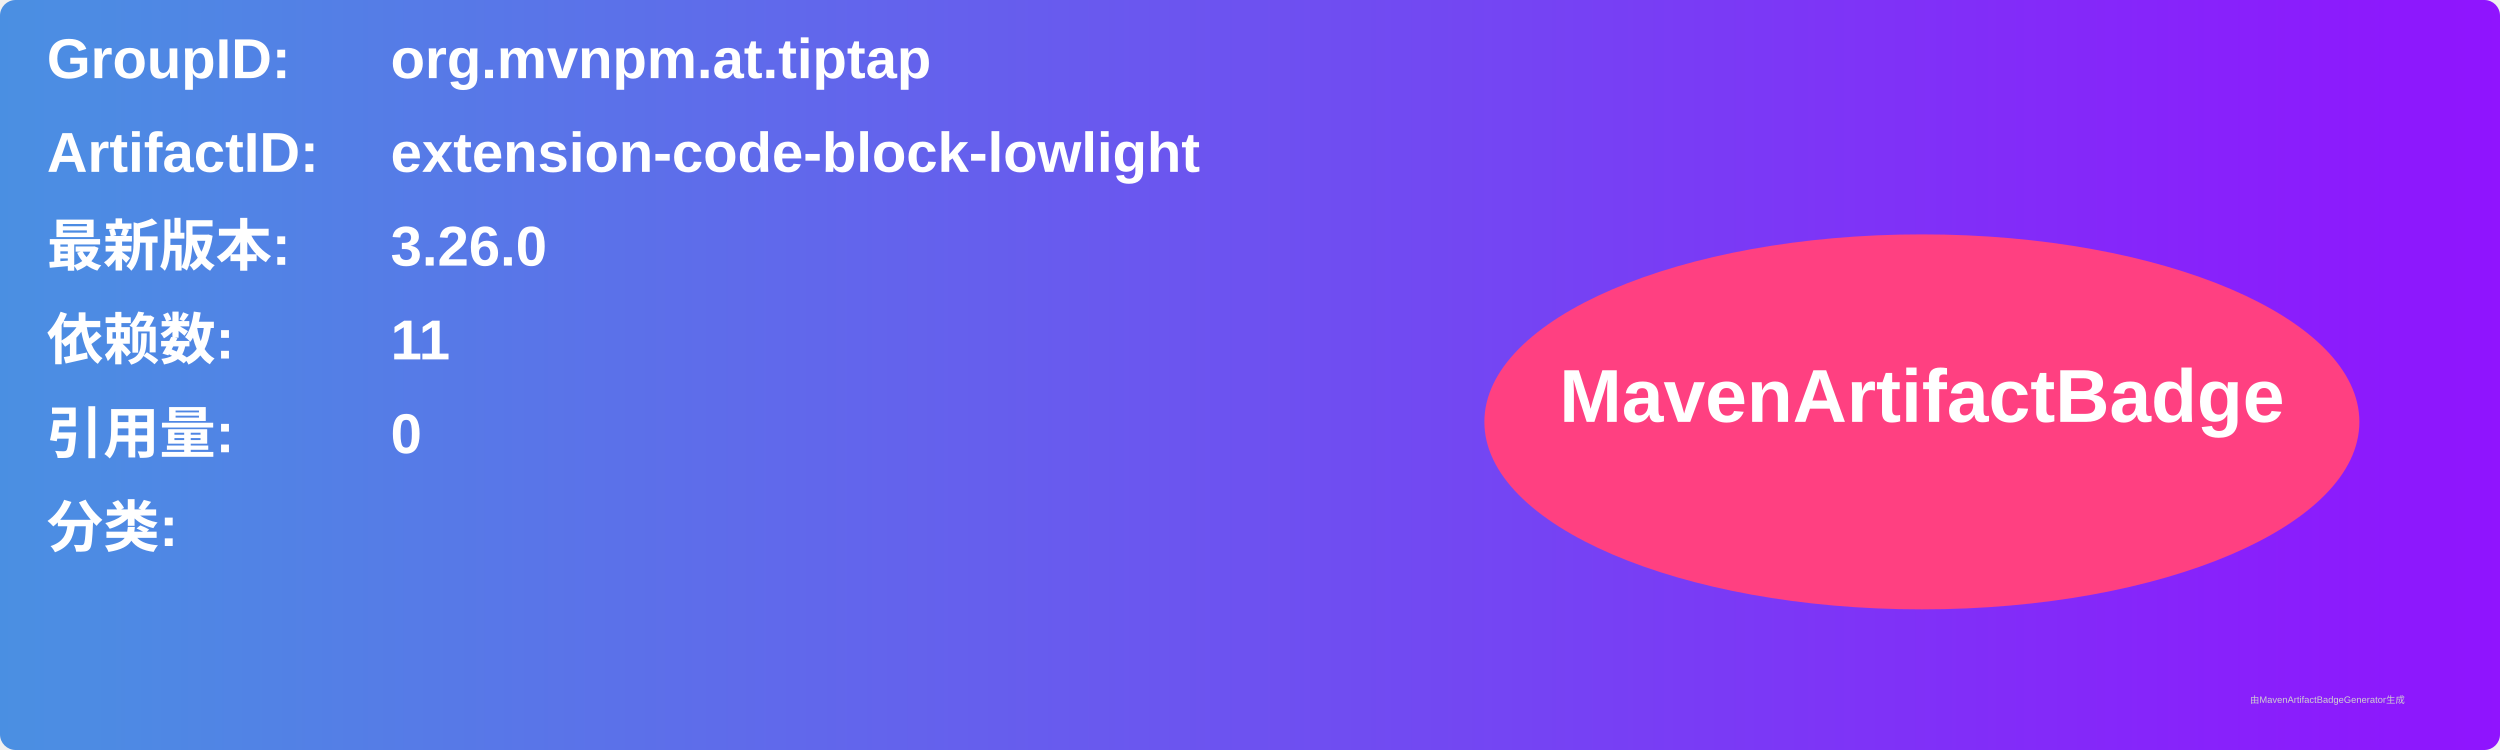
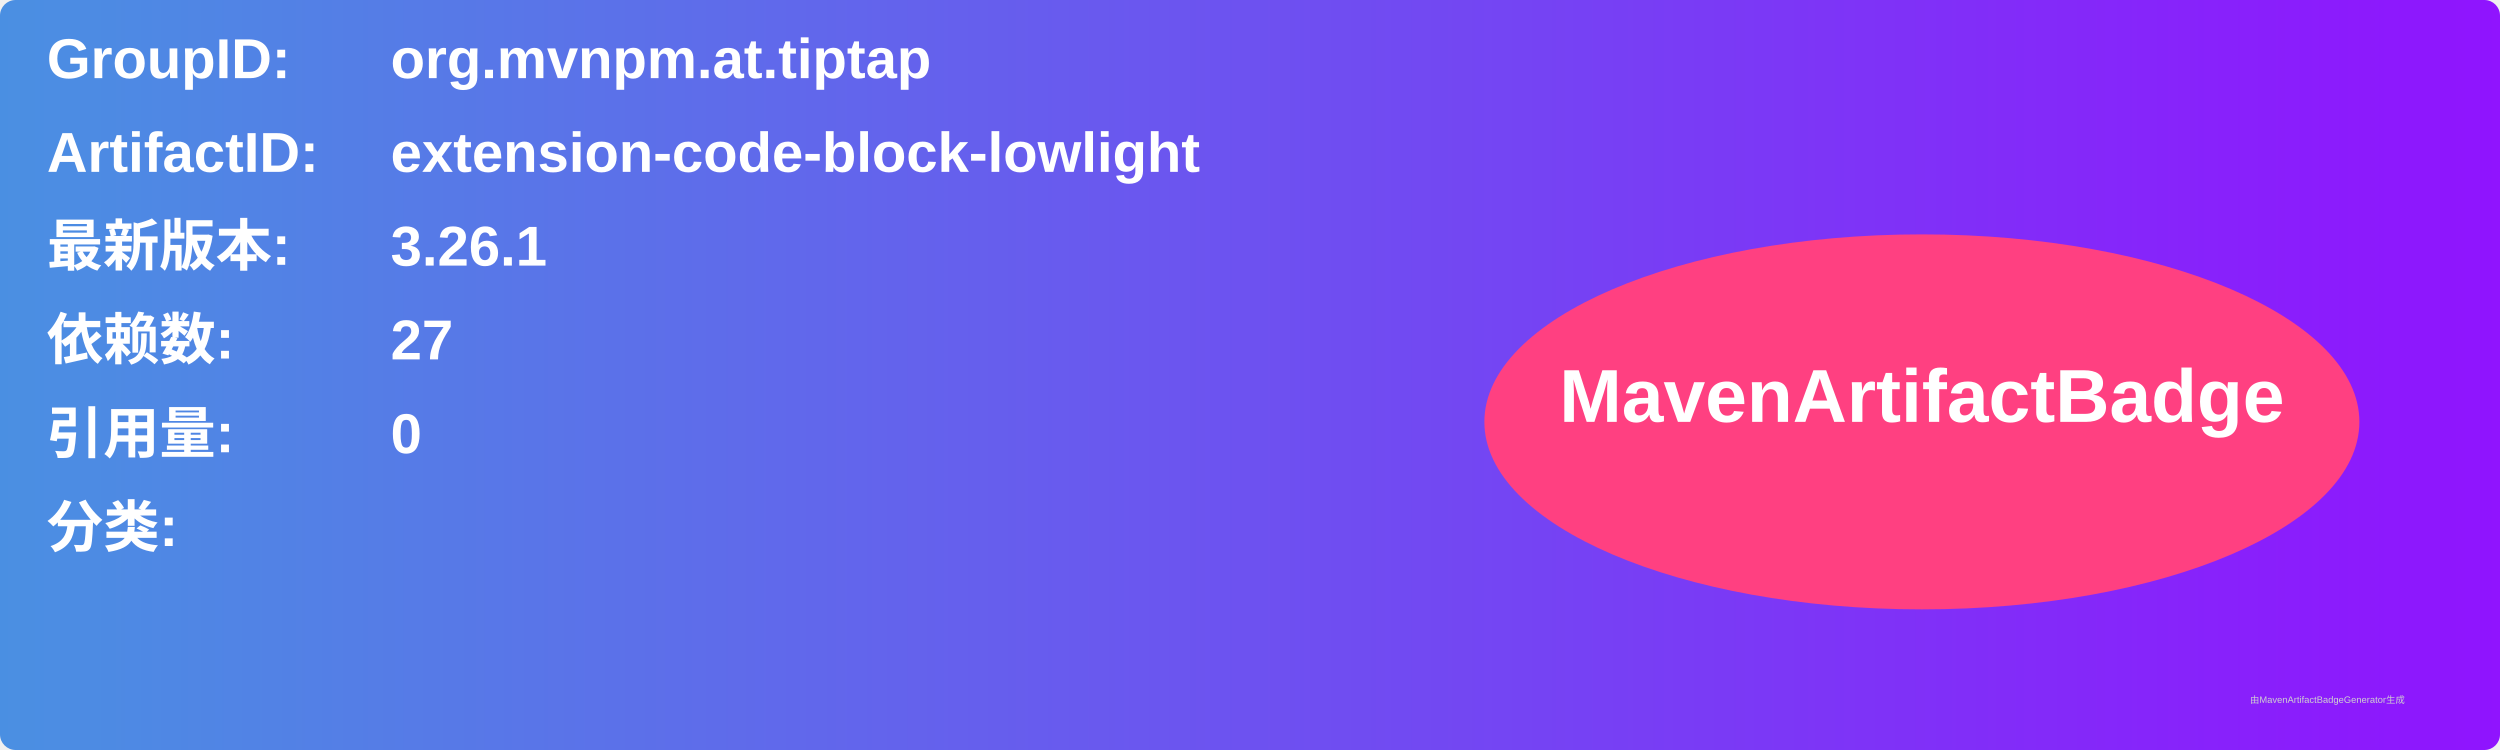
<svg xmlns="http://www.w3.org/2000/svg" width="800" height="240" viewBox="0 0 800 240">
  <linearGradient id="grad" x1="0%" y1="0%" x2="100%" y2="0%">
    <stop offset="0%" stop-color="#4a90e2" />
    <stop offset="100%" stop-color="#9013fe" />
  </linearGradient>
  <rect width="100%" height="100%" rx="5" ry="5" fill="url(#grad)" />
  <g transform="translate(15, 15)">
    <text x="0" y="10" font-family="Arial" font-size="18" fill="white" font-weight="bold" width="260">GroupID:</text>
    <text x="110" y="10" font-family="Arial" font-size="18" fill="white" font-weight="bold" width="460">org.mvnpm.at.tiptap</text>
    <text x="0" y="40" font-family="Arial" font-size="18" fill="white" font-weight="bold" width="260">ArtifactID:</text>
    <text x="110" y="40" font-family="Arial" font-size="18" fill="white" font-weight="bold" width="460">extension-code-block-lowlight</text>
    <text x="0" y="70" font-family="Arial" font-size="18" fill="white" font-weight="bold">最新版本:</text>
    <text x="110" y="70" font-family="Arial" font-size="18" fill="white" font-weight="bold">
-       <tspan font-weight="bold">3.26.0</tspan>
+       <tspan font-weight="bold">3.26.1</tspan>
    </text>
    <text x="0" y="100" font-family="Arial" font-size="18" fill="white" font-weight="bold">依赖数: </text>
    <text x="110" y="100" font-family="Arial" font-size="18" fill="white">
-       <tspan font-weight="bold">11</tspan>
+       <tspan font-weight="bold">27</tspan>
    </text>
    <text x="0" y="130" font-family="Arial" font-size="18" fill="white" font-weight="bold">引用量: </text>
    <text x="110" y="130" font-family="Arial" font-size="18" fill="white">
      <tspan font-weight="bold">0</tspan>
    </text>
    <text x="0" y="160" font-family="Arial" font-size="18" fill="white" font-weight="bold">分类:</text>
    <text x="10" y="190" font-family="Arial" font-size="10" fill="white">
      <tspan font-weight="bold" />
    </text>
    <ellipse cx="600" cy="120" rx="140" ry="60" fill="#ff4081" />
    <text x="600" y="120" text-anchor="middle" font-family="Arial" font-size="24" fill="white" font-weight="bold">MavenArtifactBadge</text>
  </g>
  <text x="720" y="225" font-family="Arial" font-size="3" fill="#d0d0d0">由MavenArtifactBadgeGenerator生成</text>
</svg>
